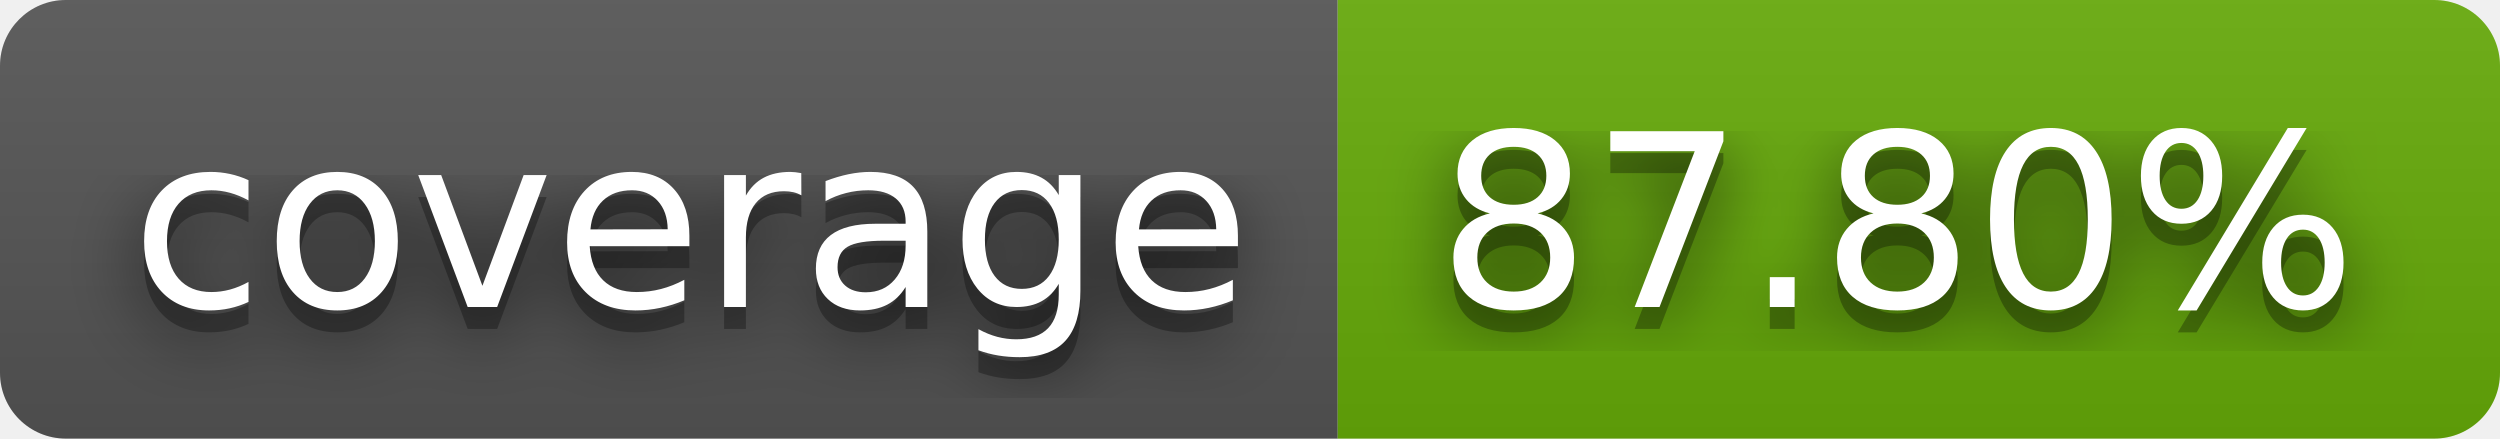
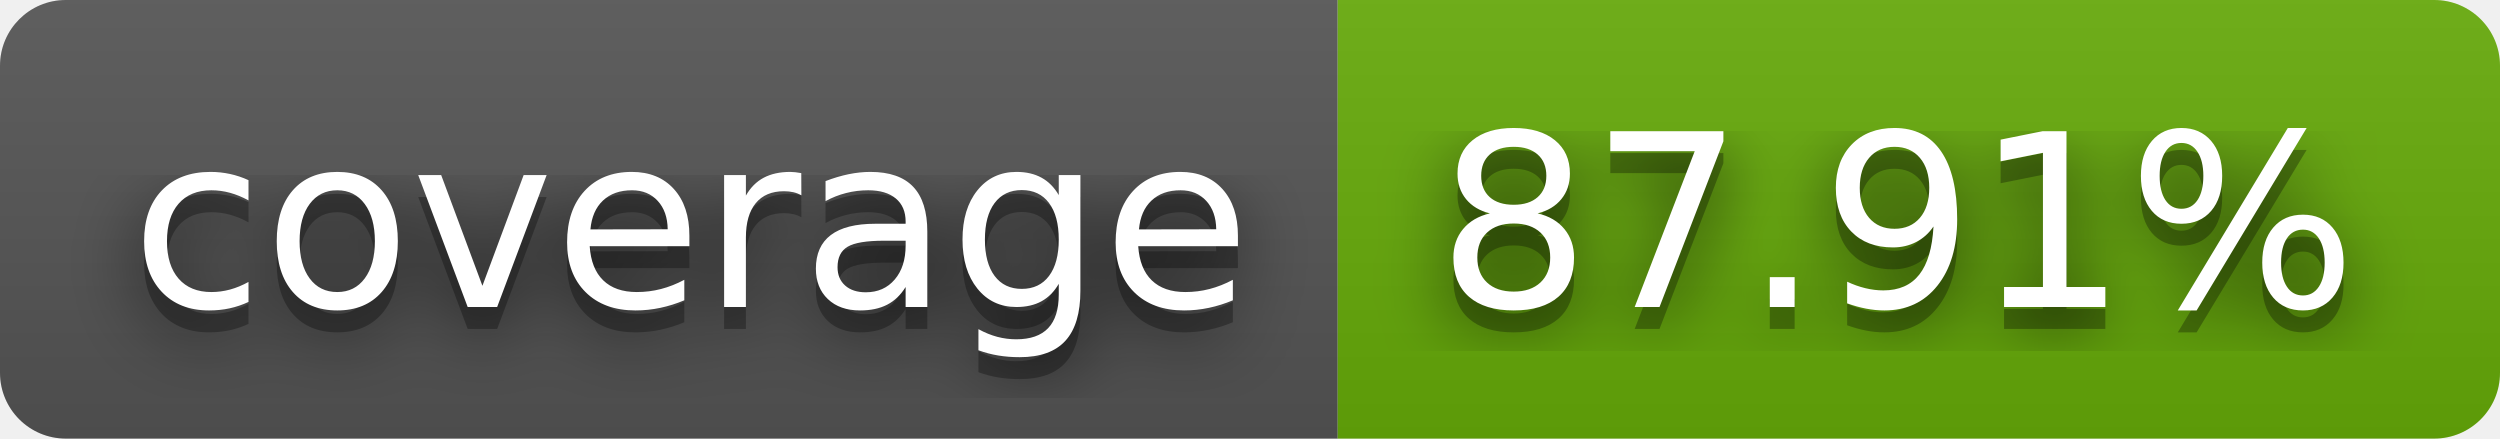
- <svg xmlns="http://www.w3.org/2000/svg" width="114" height="20" role="img" aria-label="coverage: 87.80%">
+ <svg xmlns="http://www.w3.org/2000/svg" width="114" height="20" role="img" aria-label="coverage: 87.91%">
  <filter id="blur">
    <feGaussianBlur stdDeviation="16" />
  </filter>
  <linearGradient id="s" x2="0" y2="100%">
    <stop offset="0" stop-color="#bbb" stop-opacity=".1" />
    <stop offset="1" stop-opacity=".1" />
  </linearGradient>
  <clipPath id="r">
    <rect width="114" height="20" rx="3" />
  </clipPath>
  <g clip-path="url(#r)">
    <rect width="61" height="20" fill="#555" />
    <rect x="61" width="53" height="20" fill="#67ac09" />
    <rect width="114" height="20" fill="url(#s)" />
  </g>
  <g fill="#fff" text-anchor="middle" font-family="Verdana,Geneva,DejaVu Sans,sans-serif" text-rendering="geometricPrecision" font-size="110">
    <g transform="scale(.1)">
      <g aria-hidden="true" fill="#010101">
        <text x="315" y="150" fill-opacity=".8" filter="url(#blur)" textLength="510">coverage</text>
        <text x="315" y="150" fill-opacity=".3" textLength="510">coverage</text>
      </g>
      <text x="315" y="140" textLength="510">coverage</text>
    </g>
    <g transform="scale(.1)">
      <g aria-hidden="true" fill="#010101">
-         <text x="865" y="150" fill-opacity=".8" filter="url(#blur)" textLength="430">87.80%</text>
-         <text x="865" y="150" fill-opacity=".3" textLength="430">87.80%</text>
+         <text x="865" y="150" fill-opacity=".8" filter="url(#blur)" textLength="430">87.91%</text>
+         <text x="865" y="150" fill-opacity=".3" textLength="430">87.91%</text>
      </g>
-       <text x="865" y="140" textLength="430">87.80%</text>
+       <text x="865" y="140" textLength="430">87.91%</text>
    </g>
  </g>
</svg>
